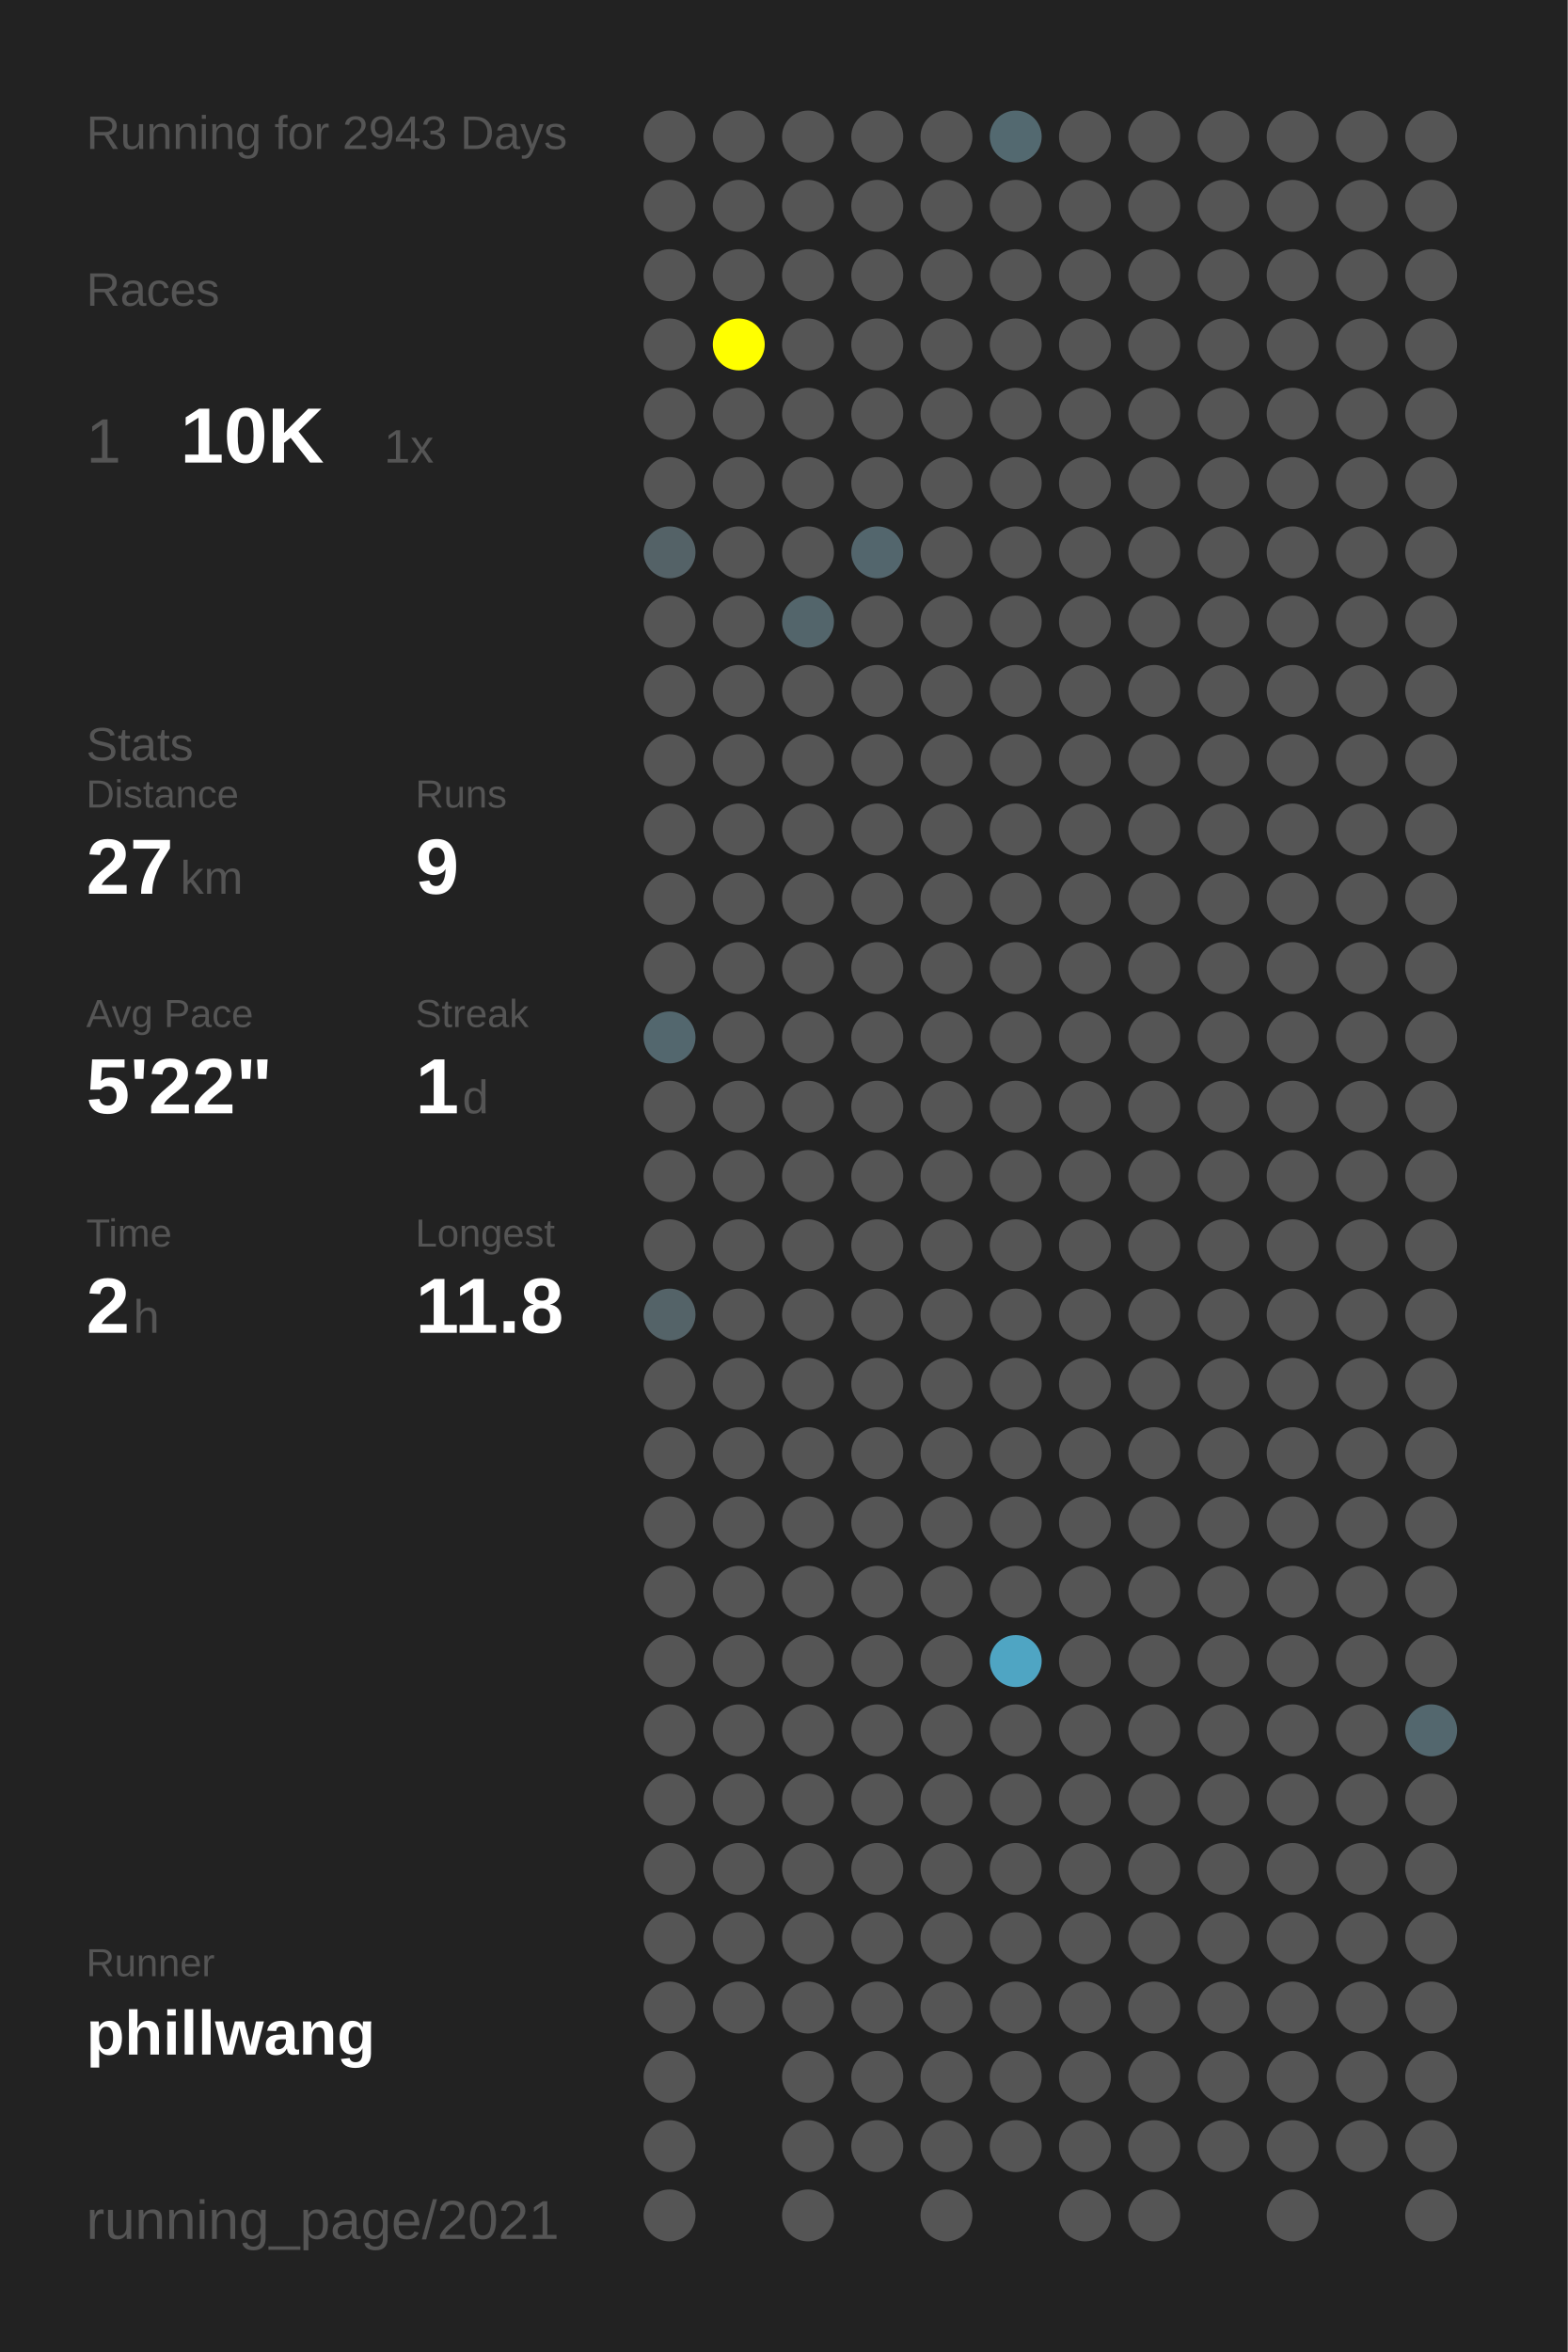
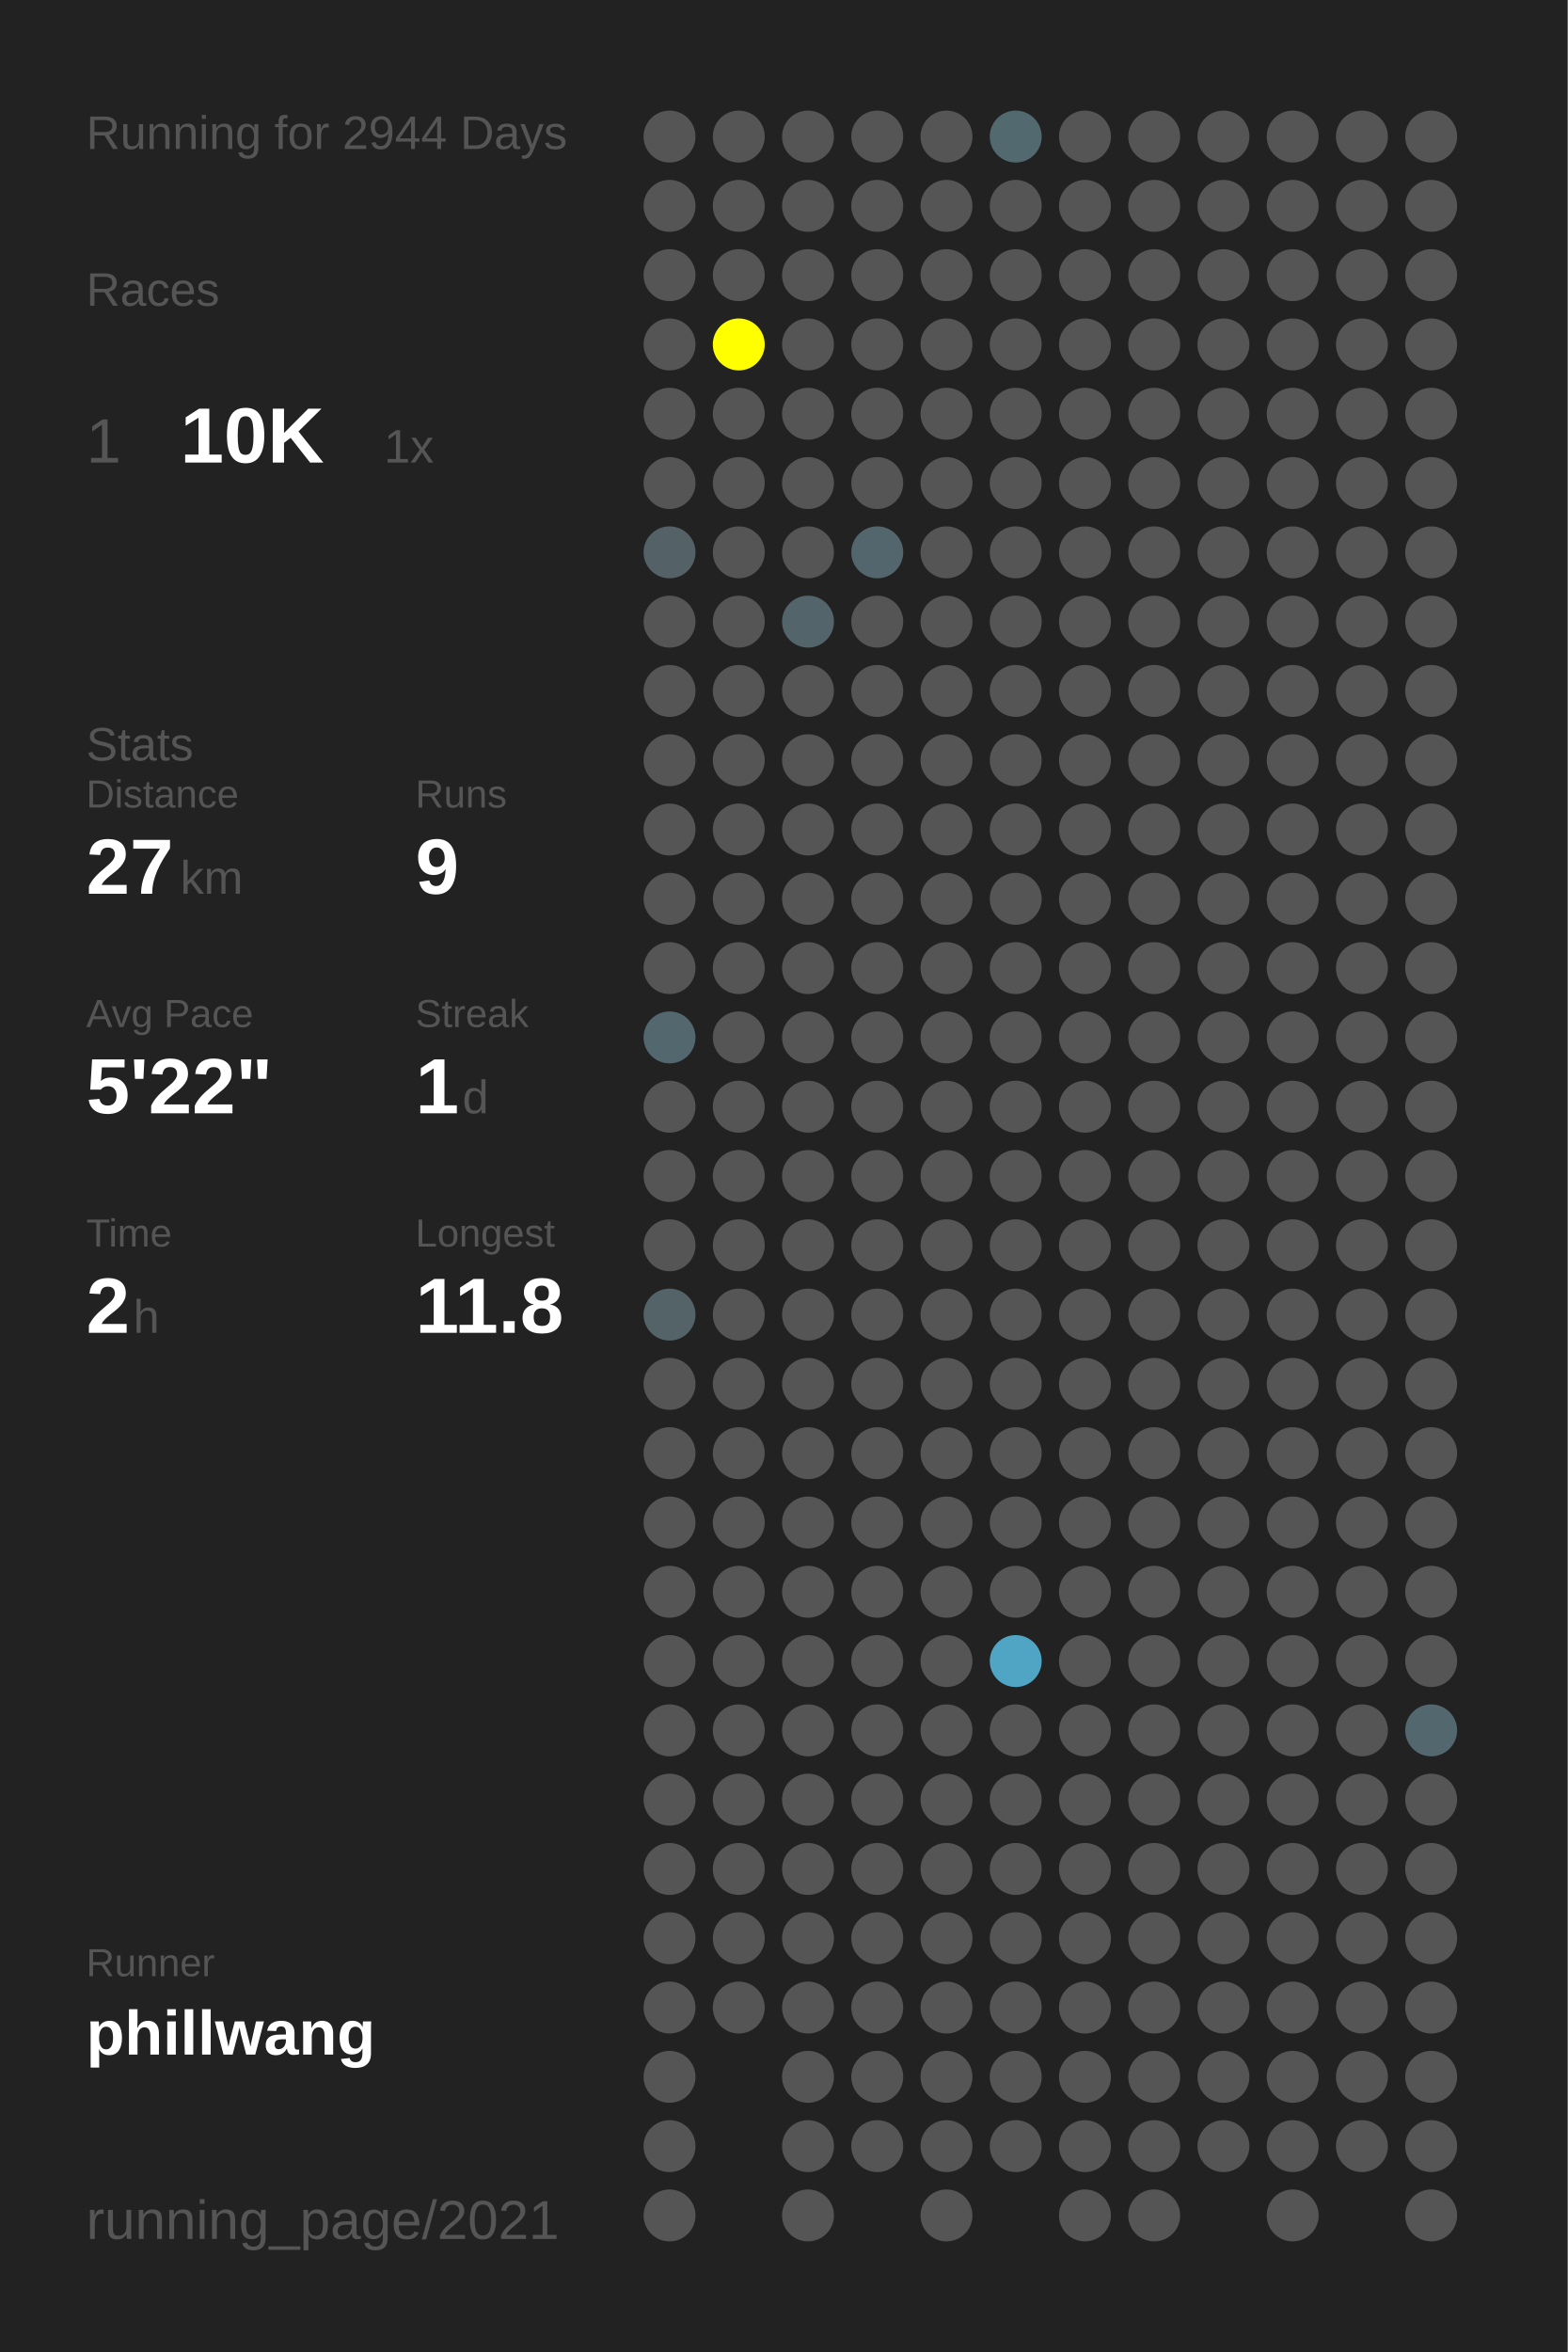
<svg xmlns="http://www.w3.org/2000/svg" baseProfile="full" height="300mm" version="1.1" viewBox="0,0,200,300" width="200mm">
  <defs />
  <rect fill="#222222" height="300" width="200" x="0" y="0" />
-   <text fill="#555555" style="font-size:6px; font-family:Arial;" x="11" y="19">Running for 2943 Days</text>
+   <text fill="#555555" style="font-size:6px; font-family:Arial;" x="11" y="19">Running for 2944 Days</text>
  <text fill="#555555" style="font-size:6px; font-family:Arial;" x="11" y="39">Races</text>
  <text fill="#555555" style="font-size:8px; font-family:Arial;" x="11" y="59">1</text>
  <text fill="#FFFFFF" style="font-size:10px; font-family:Arial; font-weight:bold;" x="23" y="59">10K</text>
  <text fill="#555555" style="font-size:6px; font-family:Arial;" x="49" y="59">1x</text>
  <text fill="#555555" style="font-size:6px; font-family:Arial;" x="11" y="97">Stats</text>
  <text fill="#555555" style="font-size:5px; font-family:Arial;" x="11" y="103">Distance</text>
  <text fill="#FFFFFF" style="font-size:10px; font-family:Arial; font-weight:bold;" x="11" y="114">27</text>
  <text fill="#555555" style="font-size:6px; font-family:Arial;" x="23" y="114">km</text>
  <text fill="#555555" style="font-size:5px; font-family:Arial;" x="53" y="103">Runs</text>
  <text fill="#FFFFFF" style="font-size:10px; font-family:Arial; font-weight:bold;" x="53" y="114">9</text>
  <text fill="#555555" style="font-size:5px; font-family:Arial;" x="11" y="131">Avg Pace</text>
  <text fill="#FFFFFF" style="font-size:10px; font-family:Arial; font-weight:bold;" x="11" y="142">5'22"</text>
  <text fill="#555555" style="font-size:5px; font-family:Arial;" x="53" y="131">Streak</text>
  <text fill="#FFFFFF" style="font-size:10px; font-family:Arial; font-weight:bold;" x="53" y="142">1</text>
  <text fill="#555555" style="font-size:6px; font-family:Arial;" x="59" y="142">d</text>
  <text fill="#555555" style="font-size:5px; font-family:Arial;" x="11" y="159">Time</text>
  <text fill="#FFFFFF" style="font-size:10px; font-family:Arial; font-weight:bold;" x="11" y="170">2</text>
  <text fill="#555555" style="font-size:6px; font-family:Arial;" x="17" y="170">h</text>
  <text fill="#555555" style="font-size:5px; font-family:Arial;" x="53" y="159">Longest</text>
  <text fill="#FFFFFF" style="font-size:10px; font-family:Arial; font-weight:bold;" x="53" y="170">11.8</text>
  <text fill="#555555" style="font-size:5px; font-family:Arial;" x="11" y="252.065">Runner</text>
  <text fill="#FFFFFF" style="font-size:8px; font-family:Arial; font-weight:bold;" x="11" y="262.065">phillwang</text>
  <text fill="#555555" style="font-size:7px; font-family:Arial;" x="11" y="285.581">running_page/2021</text>
  <circle cx="85.417" cy="17.419" fill="#555555" r="3.312" />
  <circle cx="85.417" cy="26.258" fill="#555555" r="3.312" />
  <circle cx="85.417" cy="35.097" fill="#555555" r="3.312" />
  <circle cx="85.417" cy="43.935" fill="#555555" r="3.312" />
  <circle cx="85.417" cy="52.774" fill="#555555" r="3.312" />
  <circle cx="85.417" cy="61.613" fill="#555555" r="3.312" />
  <circle cx="85.417" cy="70.452" fill="#546267" r="3.312" />
  <circle cx="85.417" cy="79.29" fill="#555555" r="3.312" />
  <circle cx="85.417" cy="88.129" fill="#555555" r="3.312" />
  <circle cx="85.417" cy="96.968" fill="#555555" r="3.312" />
  <circle cx="85.417" cy="105.806" fill="#555555" r="3.312" />
  <circle cx="85.417" cy="114.645" fill="#555555" r="3.312" />
  <circle cx="85.417" cy="123.484" fill="#555555" r="3.312" />
  <circle cx="85.417" cy="132.323" fill="#53676e" r="3.312" />
  <circle cx="85.417" cy="141.161" fill="#555555" r="3.312" />
  <circle cx="85.417" cy="150" fill="#555555" r="3.312" />
  <circle cx="85.417" cy="158.839" fill="#555555" r="3.312" />
  <circle cx="85.417" cy="167.677" fill="#546368" r="3.312" />
  <circle cx="85.417" cy="176.516" fill="#555555" r="3.312" />
  <circle cx="85.417" cy="185.355" fill="#555555" r="3.312" />
  <circle cx="85.417" cy="194.194" fill="#555555" r="3.312" />
  <circle cx="85.417" cy="203.032" fill="#555555" r="3.312" />
  <circle cx="85.417" cy="211.871" fill="#555555" r="3.312" />
  <circle cx="85.417" cy="220.71" fill="#555555" r="3.312" />
  <circle cx="85.417" cy="229.548" fill="#555555" r="3.312" />
  <circle cx="85.417" cy="238.387" fill="#555555" r="3.312" />
  <circle cx="85.417" cy="247.226" fill="#555555" r="3.312" />
  <circle cx="85.417" cy="256.065" fill="#555555" r="3.312" />
  <circle cx="85.417" cy="264.903" fill="#555555" r="3.312" />
  <circle cx="85.417" cy="273.742" fill="#555555" r="3.312" />
  <circle cx="85.417" cy="282.581" fill="#555555" r="3.312" />
  <circle cx="94.25" cy="17.419" fill="#555555" r="3.312" />
  <circle cx="94.25" cy="26.258" fill="#555555" r="3.312" />
  <circle cx="94.25" cy="35.097" fill="#555555" r="3.312" />
  <circle cx="94.25" cy="43.935" fill="#FFFF00" r="3.312" />
  <circle cx="94.25" cy="52.774" fill="#555555" r="3.312" />
  <circle cx="94.25" cy="61.613" fill="#555555" r="3.312" />
  <circle cx="94.25" cy="70.452" fill="#555555" r="3.312" />
  <circle cx="94.25" cy="79.29" fill="#555555" r="3.312" />
  <circle cx="94.25" cy="88.129" fill="#555555" r="3.312" />
  <circle cx="94.25" cy="96.968" fill="#555555" r="3.312" />
  <circle cx="94.25" cy="105.806" fill="#555555" r="3.312" />
  <circle cx="94.25" cy="114.645" fill="#555555" r="3.312" />
  <circle cx="94.25" cy="123.484" fill="#555555" r="3.312" />
  <circle cx="94.25" cy="132.323" fill="#555555" r="3.312" />
  <circle cx="94.25" cy="141.161" fill="#555555" r="3.312" />
  <circle cx="94.25" cy="150" fill="#555555" r="3.312" />
  <circle cx="94.25" cy="158.839" fill="#555555" r="3.312" />
  <circle cx="94.25" cy="167.677" fill="#555555" r="3.312" />
  <circle cx="94.25" cy="176.516" fill="#555555" r="3.312" />
  <circle cx="94.25" cy="185.355" fill="#555555" r="3.312" />
  <circle cx="94.25" cy="194.194" fill="#555555" r="3.312" />
  <circle cx="94.25" cy="203.032" fill="#555555" r="3.312" />
  <circle cx="94.25" cy="211.871" fill="#555555" r="3.312" />
  <circle cx="94.25" cy="220.71" fill="#555555" r="3.312" />
  <circle cx="94.25" cy="229.548" fill="#555555" r="3.312" />
  <circle cx="94.25" cy="238.387" fill="#555555" r="3.312" />
  <circle cx="94.25" cy="247.226" fill="#555555" r="3.312" />
  <circle cx="94.25" cy="256.065" fill="#555555" r="3.312" />
  <circle cx="103.083" cy="17.419" fill="#555555" r="3.312" />
  <circle cx="103.083" cy="26.258" fill="#555555" r="3.312" />
  <circle cx="103.083" cy="35.097" fill="#555555" r="3.312" />
  <circle cx="103.083" cy="43.935" fill="#555555" r="3.312" />
  <circle cx="103.083" cy="52.774" fill="#555555" r="3.312" />
  <circle cx="103.083" cy="61.613" fill="#555555" r="3.312" />
  <circle cx="103.083" cy="70.452" fill="#555555" r="3.312" />
  <circle cx="103.083" cy="79.29" fill="#53656b" r="3.312" />
  <circle cx="103.083" cy="88.129" fill="#555555" r="3.312" />
  <circle cx="103.083" cy="96.968" fill="#555555" r="3.312" />
  <circle cx="103.083" cy="105.806" fill="#555555" r="3.312" />
  <circle cx="103.083" cy="114.645" fill="#555555" r="3.312" />
  <circle cx="103.083" cy="123.484" fill="#555555" r="3.312" />
  <circle cx="103.083" cy="132.323" fill="#555555" r="3.312" />
  <circle cx="103.083" cy="141.161" fill="#555555" r="3.312" />
  <circle cx="103.083" cy="150" fill="#555555" r="3.312" />
  <circle cx="103.083" cy="158.839" fill="#555555" r="3.312" />
  <circle cx="103.083" cy="167.677" fill="#555555" r="3.312" />
  <circle cx="103.083" cy="176.516" fill="#555555" r="3.312" />
  <circle cx="103.083" cy="185.355" fill="#555555" r="3.312" />
  <circle cx="103.083" cy="194.194" fill="#555555" r="3.312" />
  <circle cx="103.083" cy="203.032" fill="#555555" r="3.312" />
  <circle cx="103.083" cy="211.871" fill="#555555" r="3.312" />
  <circle cx="103.083" cy="220.71" fill="#555555" r="3.312" />
  <circle cx="103.083" cy="229.548" fill="#555555" r="3.312" />
  <circle cx="103.083" cy="238.387" fill="#555555" r="3.312" />
  <circle cx="103.083" cy="247.226" fill="#555555" r="3.312" />
  <circle cx="103.083" cy="256.065" fill="#555555" r="3.312" />
  <circle cx="103.083" cy="264.903" fill="#555555" r="3.312" />
  <circle cx="103.083" cy="273.742" fill="#555555" r="3.312" />
  <circle cx="103.083" cy="282.581" fill="#555555" r="3.312" />
  <circle cx="111.917" cy="17.419" fill="#555555" r="3.312" />
  <circle cx="111.917" cy="26.258" fill="#555555" r="3.312" />
  <circle cx="111.917" cy="35.097" fill="#555555" r="3.312" />
  <circle cx="111.917" cy="43.935" fill="#555555" r="3.312" />
  <circle cx="111.917" cy="52.774" fill="#555555" r="3.312" />
  <circle cx="111.917" cy="61.613" fill="#555555" r="3.312" />
  <circle cx="111.917" cy="70.452" fill="#53666d" r="3.312" />
  <circle cx="111.917" cy="79.29" fill="#555555" r="3.312" />
  <circle cx="111.917" cy="88.129" fill="#555555" r="3.312" />
  <circle cx="111.917" cy="96.968" fill="#555555" r="3.312" />
  <circle cx="111.917" cy="105.806" fill="#555555" r="3.312" />
  <circle cx="111.917" cy="114.645" fill="#555555" r="3.312" />
  <circle cx="111.917" cy="123.484" fill="#555555" r="3.312" />
  <circle cx="111.917" cy="132.323" fill="#555555" r="3.312" />
  <circle cx="111.917" cy="141.161" fill="#555555" r="3.312" />
  <circle cx="111.917" cy="150" fill="#555555" r="3.312" />
  <circle cx="111.917" cy="158.839" fill="#555555" r="3.312" />
  <circle cx="111.917" cy="167.677" fill="#555555" r="3.312" />
  <circle cx="111.917" cy="176.516" fill="#555555" r="3.312" />
  <circle cx="111.917" cy="185.355" fill="#555555" r="3.312" />
  <circle cx="111.917" cy="194.194" fill="#555555" r="3.312" />
  <circle cx="111.917" cy="203.032" fill="#555555" r="3.312" />
  <circle cx="111.917" cy="211.871" fill="#555555" r="3.312" />
  <circle cx="111.917" cy="220.71" fill="#555555" r="3.312" />
  <circle cx="111.917" cy="229.548" fill="#555555" r="3.312" />
  <circle cx="111.917" cy="238.387" fill="#555555" r="3.312" />
  <circle cx="111.917" cy="247.226" fill="#555555" r="3.312" />
  <circle cx="111.917" cy="256.065" fill="#555555" r="3.312" />
  <circle cx="111.917" cy="264.903" fill="#555555" r="3.312" />
  <circle cx="111.917" cy="273.742" fill="#555555" r="3.312" />
  <circle cx="120.75" cy="17.419" fill="#555555" r="3.312" />
  <circle cx="120.75" cy="26.258" fill="#555555" r="3.312" />
  <circle cx="120.75" cy="35.097" fill="#555555" r="3.312" />
  <circle cx="120.75" cy="43.935" fill="#555555" r="3.312" />
  <circle cx="120.75" cy="52.774" fill="#555555" r="3.312" />
  <circle cx="120.75" cy="61.613" fill="#555555" r="3.312" />
  <circle cx="120.75" cy="70.452" fill="#555555" r="3.312" />
  <circle cx="120.75" cy="79.29" fill="#555555" r="3.312" />
  <circle cx="120.75" cy="88.129" fill="#555555" r="3.312" />
  <circle cx="120.75" cy="96.968" fill="#555555" r="3.312" />
  <circle cx="120.75" cy="105.806" fill="#555555" r="3.312" />
  <circle cx="120.75" cy="114.645" fill="#555555" r="3.312" />
  <circle cx="120.75" cy="123.484" fill="#555555" r="3.312" />
  <circle cx="120.75" cy="132.323" fill="#555555" r="3.312" />
  <circle cx="120.75" cy="141.161" fill="#555555" r="3.312" />
  <circle cx="120.75" cy="150" fill="#555555" r="3.312" />
  <circle cx="120.75" cy="158.839" fill="#555555" r="3.312" />
  <circle cx="120.75" cy="167.677" fill="#555555" r="3.312" />
  <circle cx="120.75" cy="176.516" fill="#555555" r="3.312" />
  <circle cx="120.75" cy="185.355" fill="#555555" r="3.312" />
  <circle cx="120.75" cy="194.194" fill="#555555" r="3.312" />
  <circle cx="120.75" cy="203.032" fill="#555555" r="3.312" />
  <circle cx="120.75" cy="211.871" fill="#555555" r="3.312" />
  <circle cx="120.75" cy="220.71" fill="#555555" r="3.312" />
  <circle cx="120.75" cy="229.548" fill="#555555" r="3.312" />
  <circle cx="120.75" cy="238.387" fill="#555555" r="3.312" />
  <circle cx="120.75" cy="247.226" fill="#555555" r="3.312" />
  <circle cx="120.75" cy="256.065" fill="#555555" r="3.312" />
  <circle cx="120.75" cy="264.903" fill="#555555" r="3.312" />
  <circle cx="120.75" cy="273.742" fill="#555555" r="3.312" />
  <circle cx="120.75" cy="282.581" fill="#555555" r="3.312" />
  <circle cx="129.583" cy="17.419" fill="#536970" r="3.312" />
  <circle cx="129.583" cy="26.258" fill="#555555" r="3.312" />
  <circle cx="129.583" cy="35.097" fill="#555555" r="3.312" />
  <circle cx="129.583" cy="43.935" fill="#555555" r="3.312" />
  <circle cx="129.583" cy="52.774" fill="#555555" r="3.312" />
  <circle cx="129.583" cy="61.613" fill="#555555" r="3.312" />
  <circle cx="129.583" cy="70.452" fill="#555555" r="3.312" />
  <circle cx="129.583" cy="79.29" fill="#555555" r="3.312" />
  <circle cx="129.583" cy="88.129" fill="#555555" r="3.312" />
  <circle cx="129.583" cy="96.968" fill="#555555" r="3.312" />
  <circle cx="129.583" cy="105.806" fill="#555555" r="3.312" />
  <circle cx="129.583" cy="114.645" fill="#555555" r="3.312" />
  <circle cx="129.583" cy="123.484" fill="#555555" r="3.312" />
  <circle cx="129.583" cy="132.323" fill="#555555" r="3.312" />
  <circle cx="129.583" cy="141.161" fill="#555555" r="3.312" />
  <circle cx="129.583" cy="150" fill="#555555" r="3.312" />
  <circle cx="129.583" cy="158.839" fill="#555555" r="3.312" />
  <circle cx="129.583" cy="167.677" fill="#555555" r="3.312" />
  <circle cx="129.583" cy="176.516" fill="#555555" r="3.312" />
  <circle cx="129.583" cy="185.355" fill="#555555" r="3.312" />
  <circle cx="129.583" cy="194.194" fill="#555555" r="3.312" />
  <circle cx="129.583" cy="203.032" fill="#555555" r="3.312" />
  <circle cx="129.583" cy="211.871" fill="#4fa5c3" r="3.312" />
  <circle cx="129.583" cy="220.71" fill="#555555" r="3.312" />
  <circle cx="129.583" cy="229.548" fill="#555555" r="3.312" />
  <circle cx="129.583" cy="238.387" fill="#555555" r="3.312" />
  <circle cx="129.583" cy="247.226" fill="#555555" r="3.312" />
  <circle cx="129.583" cy="256.065" fill="#555555" r="3.312" />
  <circle cx="129.583" cy="264.903" fill="#555555" r="3.312" />
  <circle cx="129.583" cy="273.742" fill="#555555" r="3.312" />
  <circle cx="138.417" cy="17.419" fill="#555555" r="3.312" />
  <circle cx="138.417" cy="26.258" fill="#555555" r="3.312" />
  <circle cx="138.417" cy="35.097" fill="#555555" r="3.312" />
  <circle cx="138.417" cy="43.935" fill="#555555" r="3.312" />
  <circle cx="138.417" cy="52.774" fill="#555555" r="3.312" />
  <circle cx="138.417" cy="61.613" fill="#555555" r="3.312" />
  <circle cx="138.417" cy="70.452" fill="#555555" r="3.312" />
  <circle cx="138.417" cy="79.29" fill="#555555" r="3.312" />
  <circle cx="138.417" cy="88.129" fill="#555555" r="3.312" />
  <circle cx="138.417" cy="96.968" fill="#555555" r="3.312" />
  <circle cx="138.417" cy="105.806" fill="#555555" r="3.312" />
  <circle cx="138.417" cy="114.645" fill="#555555" r="3.312" />
  <circle cx="138.417" cy="123.484" fill="#555555" r="3.312" />
  <circle cx="138.417" cy="132.323" fill="#555555" r="3.312" />
  <circle cx="138.417" cy="141.161" fill="#555555" r="3.312" />
  <circle cx="138.417" cy="150" fill="#555555" r="3.312" />
  <circle cx="138.417" cy="158.839" fill="#555555" r="3.312" />
  <circle cx="138.417" cy="167.677" fill="#555555" r="3.312" />
  <circle cx="138.417" cy="176.516" fill="#555555" r="3.312" />
  <circle cx="138.417" cy="185.355" fill="#555555" r="3.312" />
  <circle cx="138.417" cy="194.194" fill="#555555" r="3.312" />
  <circle cx="138.417" cy="203.032" fill="#555555" r="3.312" />
  <circle cx="138.417" cy="211.871" fill="#555555" r="3.312" />
  <circle cx="138.417" cy="220.71" fill="#555555" r="3.312" />
  <circle cx="138.417" cy="229.548" fill="#555555" r="3.312" />
  <circle cx="138.417" cy="238.387" fill="#555555" r="3.312" />
  <circle cx="138.417" cy="247.226" fill="#555555" r="3.312" />
  <circle cx="138.417" cy="256.065" fill="#555555" r="3.312" />
  <circle cx="138.417" cy="264.903" fill="#555555" r="3.312" />
  <circle cx="138.417" cy="273.742" fill="#555555" r="3.312" />
  <circle cx="138.417" cy="282.581" fill="#555555" r="3.312" />
  <circle cx="147.25" cy="17.419" fill="#555555" r="3.312" />
  <circle cx="147.25" cy="26.258" fill="#555555" r="3.312" />
  <circle cx="147.25" cy="35.097" fill="#555555" r="3.312" />
  <circle cx="147.25" cy="43.935" fill="#555555" r="3.312" />
  <circle cx="147.25" cy="52.774" fill="#555555" r="3.312" />
  <circle cx="147.25" cy="61.613" fill="#555555" r="3.312" />
  <circle cx="147.25" cy="70.452" fill="#555555" r="3.312" />
  <circle cx="147.25" cy="79.29" fill="#555555" r="3.312" />
  <circle cx="147.25" cy="88.129" fill="#555555" r="3.312" />
  <circle cx="147.25" cy="96.968" fill="#555555" r="3.312" />
  <circle cx="147.25" cy="105.806" fill="#555555" r="3.312" />
  <circle cx="147.25" cy="114.645" fill="#555555" r="3.312" />
  <circle cx="147.25" cy="123.484" fill="#555555" r="3.312" />
  <circle cx="147.25" cy="132.323" fill="#555555" r="3.312" />
  <circle cx="147.25" cy="141.161" fill="#555555" r="3.312" />
  <circle cx="147.25" cy="150" fill="#555555" r="3.312" />
  <circle cx="147.25" cy="158.839" fill="#555555" r="3.312" />
  <circle cx="147.25" cy="167.677" fill="#555555" r="3.312" />
  <circle cx="147.25" cy="176.516" fill="#555555" r="3.312" />
  <circle cx="147.25" cy="185.355" fill="#555555" r="3.312" />
  <circle cx="147.25" cy="194.194" fill="#555555" r="3.312" />
  <circle cx="147.25" cy="203.032" fill="#555555" r="3.312" />
  <circle cx="147.25" cy="211.871" fill="#555555" r="3.312" />
  <circle cx="147.25" cy="220.71" fill="#555555" r="3.312" />
  <circle cx="147.25" cy="229.548" fill="#555555" r="3.312" />
  <circle cx="147.25" cy="238.387" fill="#555555" r="3.312" />
  <circle cx="147.25" cy="247.226" fill="#555555" r="3.312" />
  <circle cx="147.25" cy="256.065" fill="#555555" r="3.312" />
  <circle cx="147.25" cy="264.903" fill="#555555" r="3.312" />
  <circle cx="147.25" cy="273.742" fill="#555555" r="3.312" />
  <circle cx="147.25" cy="282.581" fill="#555555" r="3.312" />
  <circle cx="156.083" cy="17.419" fill="#555555" r="3.312" />
  <circle cx="156.083" cy="26.258" fill="#555555" r="3.312" />
  <circle cx="156.083" cy="35.097" fill="#555555" r="3.312" />
  <circle cx="156.083" cy="43.935" fill="#555555" r="3.312" />
  <circle cx="156.083" cy="52.774" fill="#555555" r="3.312" />
  <circle cx="156.083" cy="61.613" fill="#555555" r="3.312" />
  <circle cx="156.083" cy="70.452" fill="#555555" r="3.312" />
  <circle cx="156.083" cy="79.29" fill="#555555" r="3.312" />
  <circle cx="156.083" cy="88.129" fill="#555555" r="3.312" />
  <circle cx="156.083" cy="96.968" fill="#555555" r="3.312" />
  <circle cx="156.083" cy="105.806" fill="#555555" r="3.312" />
  <circle cx="156.083" cy="114.645" fill="#555555" r="3.312" />
  <circle cx="156.083" cy="123.484" fill="#555555" r="3.312" />
  <circle cx="156.083" cy="132.323" fill="#555555" r="3.312" />
  <circle cx="156.083" cy="141.161" fill="#555555" r="3.312" />
  <circle cx="156.083" cy="150" fill="#555555" r="3.312" />
  <circle cx="156.083" cy="158.839" fill="#555555" r="3.312" />
  <circle cx="156.083" cy="167.677" fill="#555555" r="3.312" />
  <circle cx="156.083" cy="176.516" fill="#555555" r="3.312" />
  <circle cx="156.083" cy="185.355" fill="#555555" r="3.312" />
  <circle cx="156.083" cy="194.194" fill="#555555" r="3.312" />
  <circle cx="156.083" cy="203.032" fill="#555555" r="3.312" />
  <circle cx="156.083" cy="211.871" fill="#555555" r="3.312" />
  <circle cx="156.083" cy="220.71" fill="#555555" r="3.312" />
  <circle cx="156.083" cy="229.548" fill="#555555" r="3.312" />
  <circle cx="156.083" cy="238.387" fill="#555555" r="3.312" />
  <circle cx="156.083" cy="247.226" fill="#555555" r="3.312" />
  <circle cx="156.083" cy="256.065" fill="#555555" r="3.312" />
  <circle cx="156.083" cy="264.903" fill="#555555" r="3.312" />
  <circle cx="156.083" cy="273.742" fill="#555555" r="3.312" />
  <circle cx="164.917" cy="17.419" fill="#555555" r="3.312" />
  <circle cx="164.917" cy="26.258" fill="#555555" r="3.312" />
  <circle cx="164.917" cy="35.097" fill="#555555" r="3.312" />
  <circle cx="164.917" cy="43.935" fill="#555555" r="3.312" />
  <circle cx="164.917" cy="52.774" fill="#555555" r="3.312" />
  <circle cx="164.917" cy="61.613" fill="#555555" r="3.312" />
  <circle cx="164.917" cy="70.452" fill="#555555" r="3.312" />
  <circle cx="164.917" cy="79.29" fill="#555555" r="3.312" />
  <circle cx="164.917" cy="88.129" fill="#555555" r="3.312" />
  <circle cx="164.917" cy="96.968" fill="#555555" r="3.312" />
  <circle cx="164.917" cy="105.806" fill="#555555" r="3.312" />
  <circle cx="164.917" cy="114.645" fill="#555555" r="3.312" />
  <circle cx="164.917" cy="123.484" fill="#555555" r="3.312" />
  <circle cx="164.917" cy="132.323" fill="#555555" r="3.312" />
  <circle cx="164.917" cy="141.161" fill="#555555" r="3.312" />
  <circle cx="164.917" cy="150" fill="#555555" r="3.312" />
  <circle cx="164.917" cy="158.839" fill="#555555" r="3.312" />
  <circle cx="164.917" cy="167.677" fill="#555555" r="3.312" />
  <circle cx="164.917" cy="176.516" fill="#555555" r="3.312" />
  <circle cx="164.917" cy="185.355" fill="#555555" r="3.312" />
  <circle cx="164.917" cy="194.194" fill="#555555" r="3.312" />
  <circle cx="164.917" cy="203.032" fill="#555555" r="3.312" />
  <circle cx="164.917" cy="211.871" fill="#555555" r="3.312" />
  <circle cx="164.917" cy="220.71" fill="#555555" r="3.312" />
  <circle cx="164.917" cy="229.548" fill="#555555" r="3.312" />
  <circle cx="164.917" cy="238.387" fill="#555555" r="3.312" />
  <circle cx="164.917" cy="247.226" fill="#555555" r="3.312" />
  <circle cx="164.917" cy="256.065" fill="#555555" r="3.312" />
  <circle cx="164.917" cy="264.903" fill="#555555" r="3.312" />
  <circle cx="164.917" cy="273.742" fill="#555555" r="3.312" />
  <circle cx="164.917" cy="282.581" fill="#555555" r="3.312" />
  <circle cx="173.75" cy="17.419" fill="#555555" r="3.312" />
  <circle cx="173.75" cy="26.258" fill="#555555" r="3.312" />
  <circle cx="173.75" cy="35.097" fill="#555555" r="3.312" />
  <circle cx="173.75" cy="43.935" fill="#555555" r="3.312" />
  <circle cx="173.75" cy="52.774" fill="#555555" r="3.312" />
  <circle cx="173.75" cy="61.613" fill="#555555" r="3.312" />
  <circle cx="173.75" cy="70.452" fill="#555555" r="3.312" />
  <circle cx="173.75" cy="79.29" fill="#555555" r="3.312" />
  <circle cx="173.75" cy="88.129" fill="#555555" r="3.312" />
  <circle cx="173.75" cy="96.968" fill="#555555" r="3.312" />
  <circle cx="173.75" cy="105.806" fill="#555555" r="3.312" />
  <circle cx="173.75" cy="114.645" fill="#555555" r="3.312" />
  <circle cx="173.75" cy="123.484" fill="#555555" r="3.312" />
  <circle cx="173.75" cy="132.323" fill="#555555" r="3.312" />
  <circle cx="173.75" cy="141.161" fill="#555555" r="3.312" />
  <circle cx="173.75" cy="150" fill="#555555" r="3.312" />
  <circle cx="173.75" cy="158.839" fill="#555555" r="3.312" />
  <circle cx="173.75" cy="167.677" fill="#555555" r="3.312" />
  <circle cx="173.75" cy="176.516" fill="#555555" r="3.312" />
  <circle cx="173.75" cy="185.355" fill="#555555" r="3.312" />
  <circle cx="173.75" cy="194.194" fill="#555555" r="3.312" />
  <circle cx="173.75" cy="203.032" fill="#555555" r="3.312" />
  <circle cx="173.75" cy="211.871" fill="#555555" r="3.312" />
  <circle cx="173.75" cy="220.71" fill="#555555" r="3.312" />
  <circle cx="173.75" cy="229.548" fill="#555555" r="3.312" />
  <circle cx="173.75" cy="238.387" fill="#555555" r="3.312" />
  <circle cx="173.75" cy="247.226" fill="#555555" r="3.312" />
  <circle cx="173.75" cy="256.065" fill="#555555" r="3.312" />
  <circle cx="173.75" cy="264.903" fill="#555555" r="3.312" />
  <circle cx="173.75" cy="273.742" fill="#555555" r="3.312" />
  <circle cx="182.583" cy="17.419" fill="#555555" r="3.312" />
  <circle cx="182.583" cy="26.258" fill="#555555" r="3.312" />
  <circle cx="182.583" cy="35.097" fill="#555555" r="3.312" />
  <circle cx="182.583" cy="43.935" fill="#555555" r="3.312" />
  <circle cx="182.583" cy="52.774" fill="#555555" r="3.312" />
  <circle cx="182.583" cy="61.613" fill="#555555" r="3.312" />
  <circle cx="182.583" cy="70.452" fill="#555555" r="3.312" />
  <circle cx="182.583" cy="79.29" fill="#555555" r="3.312" />
  <circle cx="182.583" cy="88.129" fill="#555555" r="3.312" />
  <circle cx="182.583" cy="96.968" fill="#555555" r="3.312" />
  <circle cx="182.583" cy="105.806" fill="#555555" r="3.312" />
  <circle cx="182.583" cy="114.645" fill="#555555" r="3.312" />
  <circle cx="182.583" cy="123.484" fill="#555555" r="3.312" />
  <circle cx="182.583" cy="132.323" fill="#555555" r="3.312" />
  <circle cx="182.583" cy="141.161" fill="#555555" r="3.312" />
  <circle cx="182.583" cy="150" fill="#555555" r="3.312" />
  <circle cx="182.583" cy="158.839" fill="#555555" r="3.312" />
  <circle cx="182.583" cy="167.677" fill="#555555" r="3.312" />
  <circle cx="182.583" cy="176.516" fill="#555555" r="3.312" />
  <circle cx="182.583" cy="185.355" fill="#555555" r="3.312" />
  <circle cx="182.583" cy="194.194" fill="#555555" r="3.312" />
  <circle cx="182.583" cy="203.032" fill="#555555" r="3.312" />
  <circle cx="182.583" cy="211.871" fill="#555555" r="3.312" />
  <circle cx="182.583" cy="220.71" fill="#53676e" r="3.312" />
  <circle cx="182.583" cy="229.548" fill="#555555" r="3.312" />
  <circle cx="182.583" cy="238.387" fill="#555555" r="3.312" />
  <circle cx="182.583" cy="247.226" fill="#555555" r="3.312" />
  <circle cx="182.583" cy="256.065" fill="#555555" r="3.312" />
  <circle cx="182.583" cy="264.903" fill="#555555" r="3.312" />
  <circle cx="182.583" cy="273.742" fill="#555555" r="3.312" />
  <circle cx="182.583" cy="282.581" fill="#555555" r="3.312" />
</svg>
